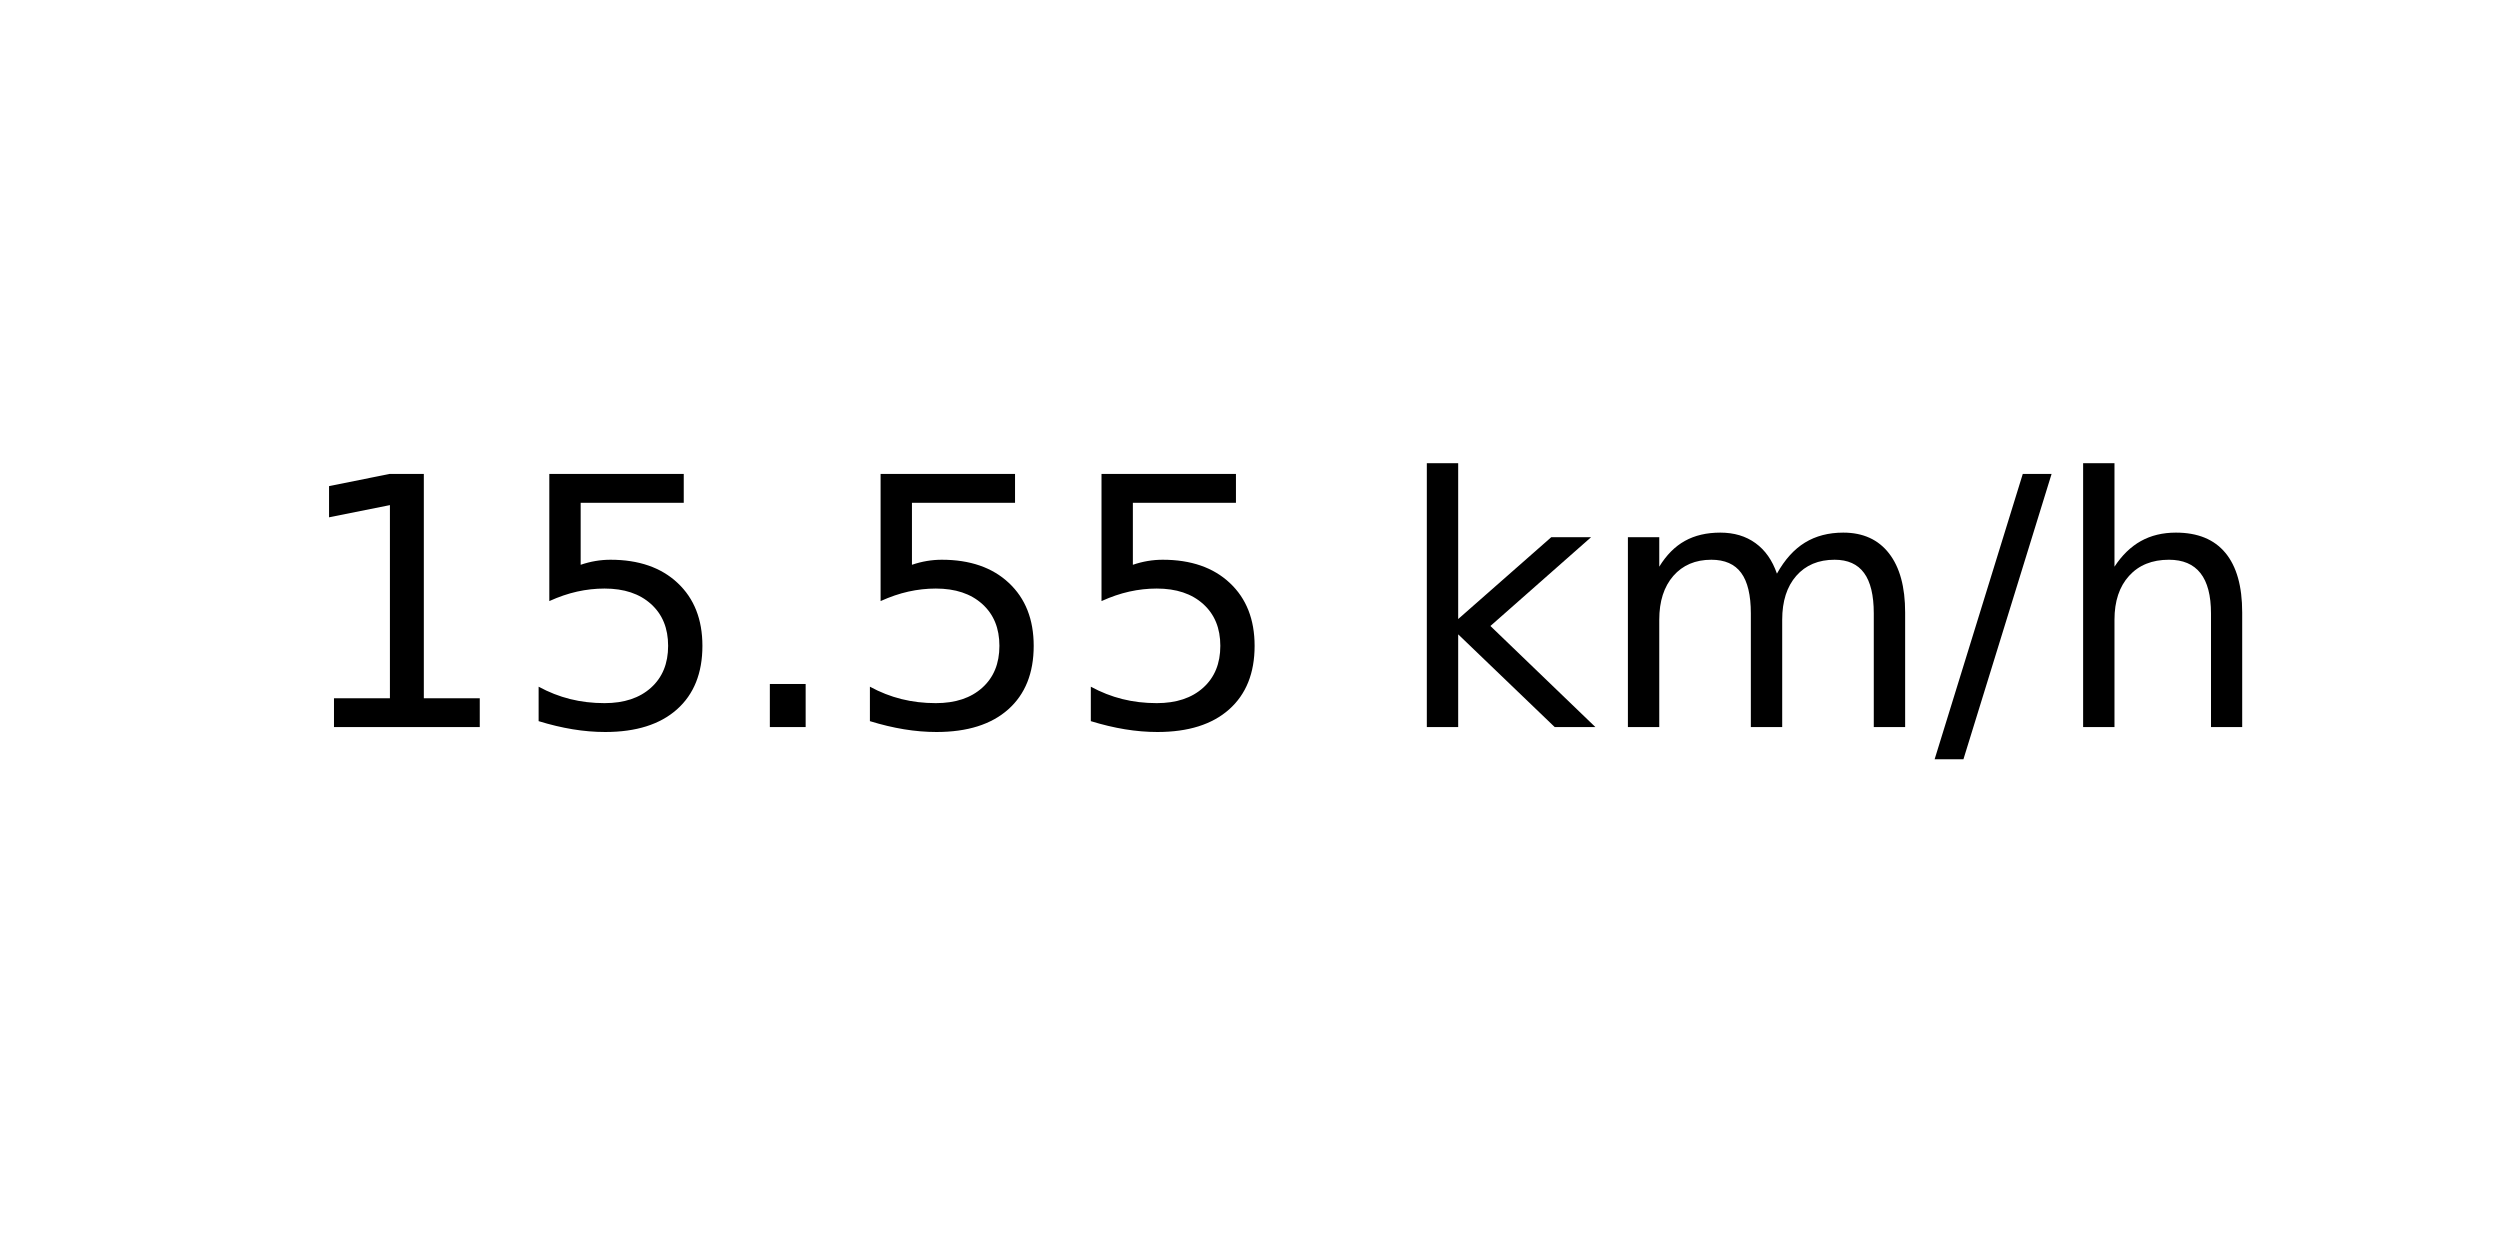
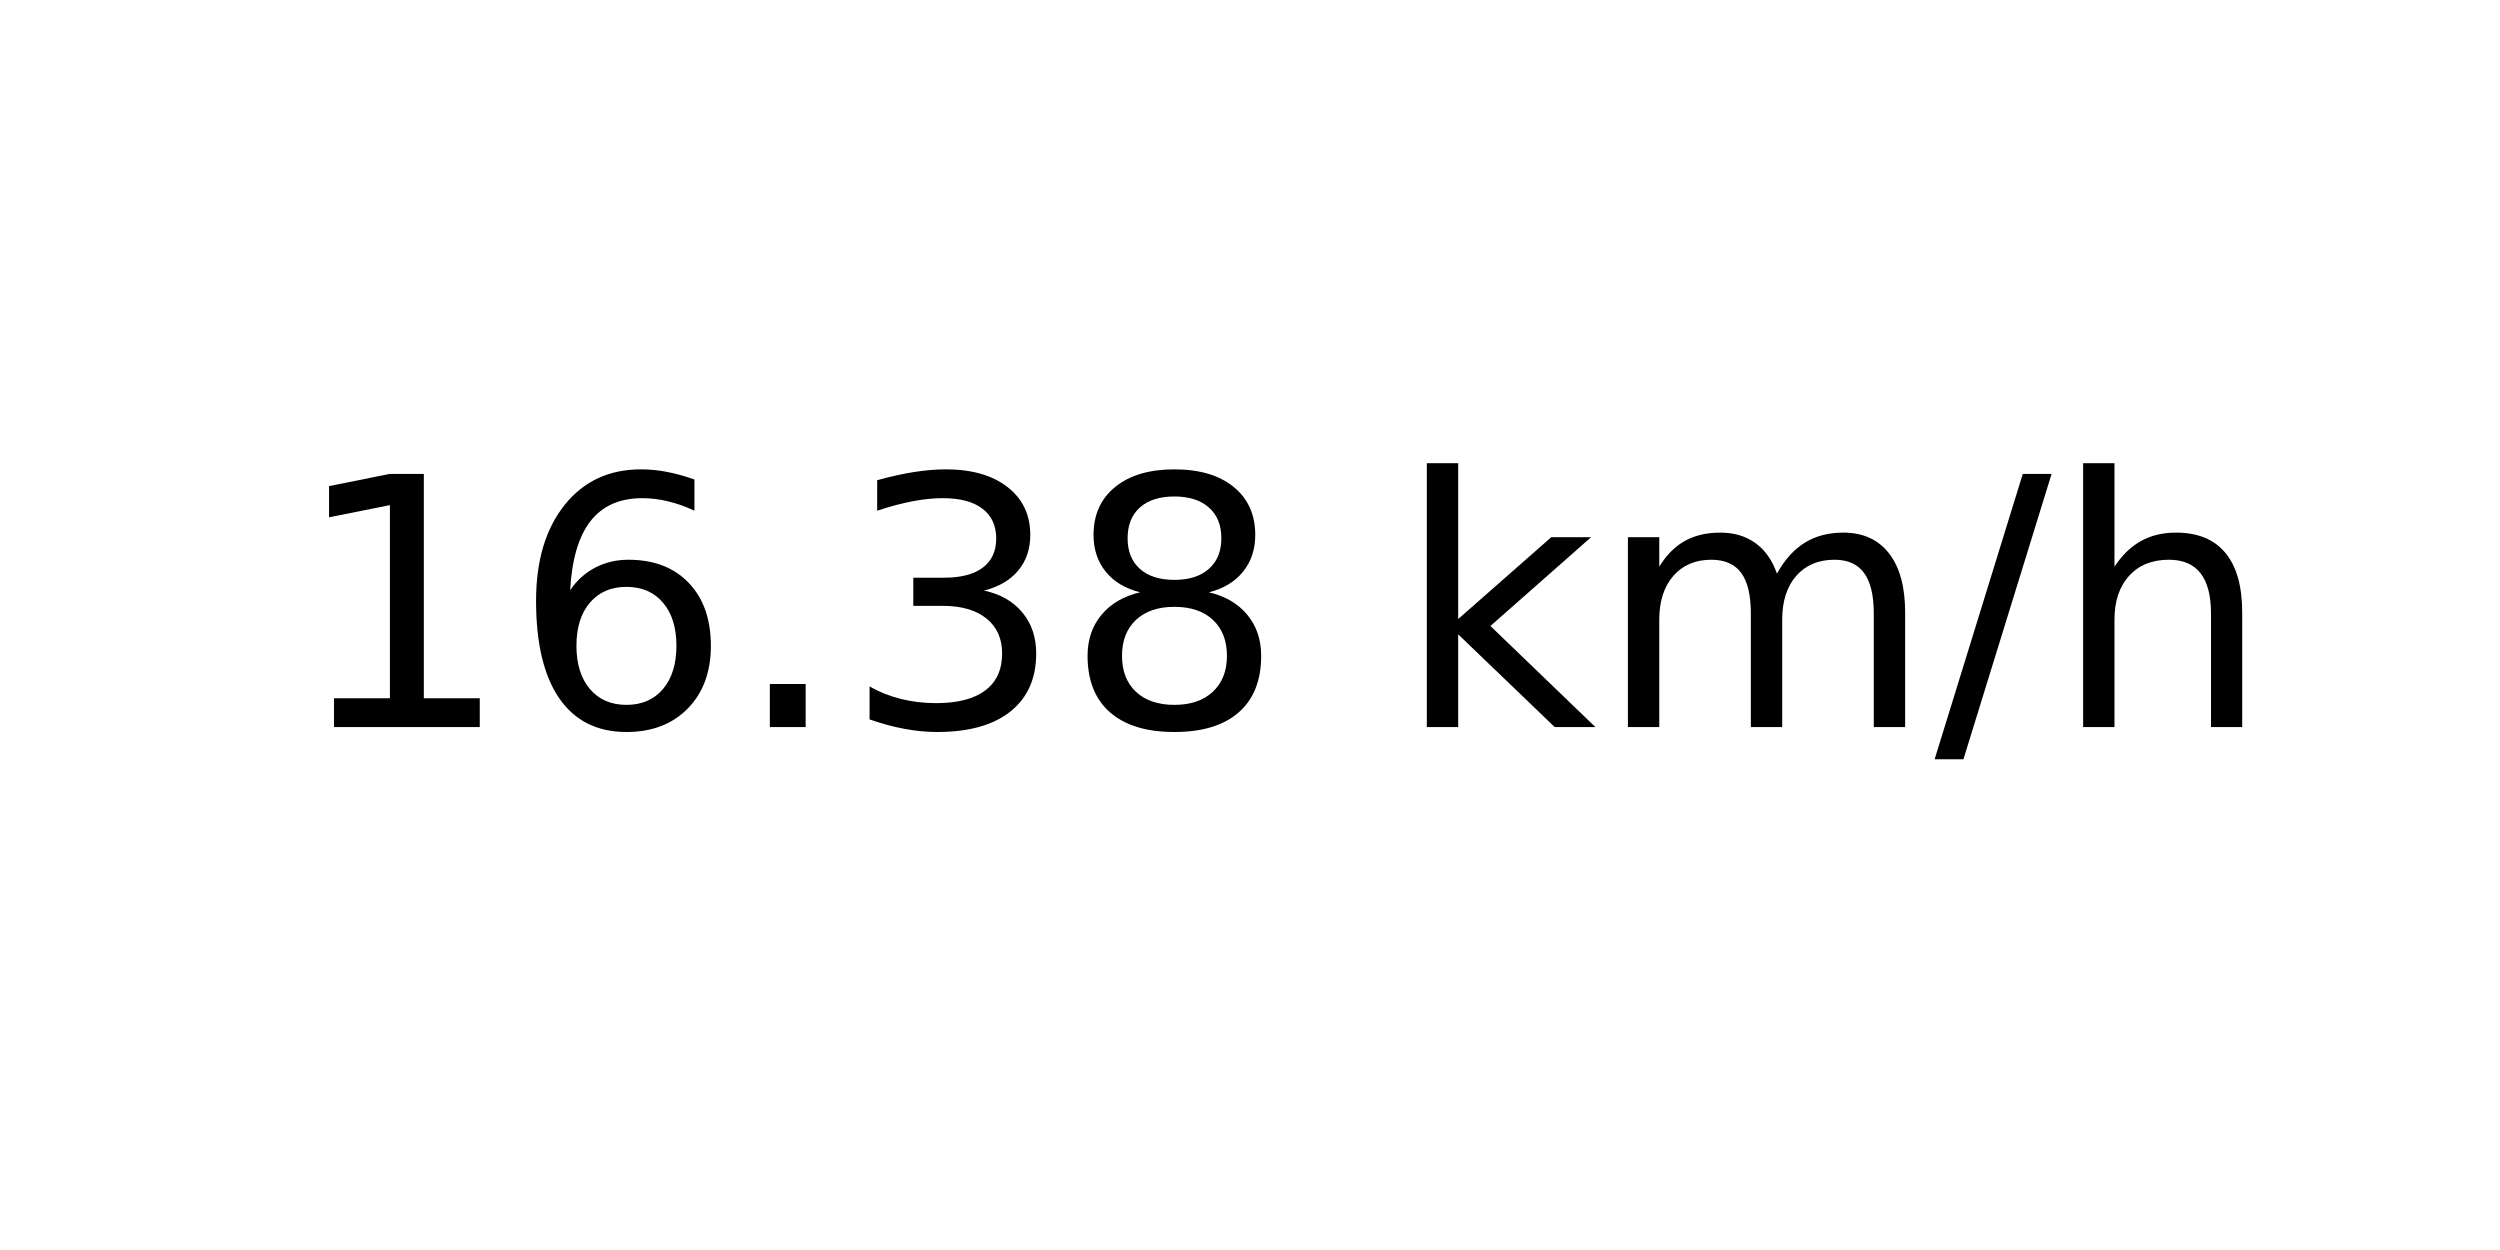
<svg xmlns="http://www.w3.org/2000/svg" xmlns:xlink="http://www.w3.org/1999/xlink" width="72pt" height="36pt" viewBox="0 0 72 36" version="1.1">
  <defs>
    <style type="text/css">*{stroke-linejoin: round; stroke-linecap: butt}</style>
  </defs>
  <g id="figure_1">
    <g id="axes_1">
      <g id="text_1">
        <g transform="translate(8.378125 20.93937) scale(0.1 -0.1)">
          <defs>
            <path id="DejaVuSans-31" d="M 794 531  L 1825 531  L 1825 4091  L 703 3866  L 703 4441  L 1819 4666  L 2450 4666  L 2450 531  L 3481 531  L 3481 0  L 794 0  L 794 531  z " transform="scale(0.015625)" />
-             <path id="DejaVuSans-35" d="M 691 4666  L 3169 4666  L 3169 4134  L 1269 4134  L 1269 2991  Q 1406 3038 1543 3061  Q 1681 3084 1819 3084  Q 2600 3084 3056 2656  Q 3513 2228 3513 1497  Q 3513 744 3044 326  Q 2575 -91 1722 -91  Q 1428 -91 1123 -41  Q 819 9 494 109  L 494 744  Q 775 591 1075 516  Q 1375 441 1709 441  Q 2250 441 2565 725  Q 2881 1009 2881 1497  Q 2881 1984 2565 2268  Q 2250 2553 1709 2553  Q 1456 2553 1204 2497  Q 953 2441 691 2322  L 691 4666  z " transform="scale(0.015625)" />
+             <path id="DejaVuSans-36" d="M 2113 2584  Q 1688 2584 1439 2293  Q 1191 2003 1191 1497  Q 1191 994 1439 701  Q 1688 409 2113 409  Q 2538 409 2786 701  Q 3034 994 3034 1497  Q 3034 2003 2786 2293  Q 2538 2584 2113 2584  z M 3366 4563  L 3366 3988  Q 3128 4100 2886 4159  Q 2644 4219 2406 4219  Q 1781 4219 1451 3797  Q 1122 3375 1075 2522  Q 1259 2794 1537 2939  Q 1816 3084 2150 3084  Q 2853 3084 3261 2657  Q 3669 2231 3669 1497  Q 3669 778 3244 343  Q 2819 -91 2113 -91  Q 1303 -91 875 529  Q 447 1150 447 2328  Q 447 3434 972 4092  Q 1497 4750 2381 4750  Q 2619 4750 2861 4703  Q 3103 4656 3366 4563  z " transform="scale(0.015625)" />
            <path id="DejaVuSans-2e" d="M 684 794  L 1344 794  L 1344 0  L 684 0  L 684 794  z " transform="scale(0.015625)" />
+             <path id="DejaVuSans-33" d="M 2597 2516  Q 3050 2419 3304 2112  Q 3559 1806 3559 1356  Q 3559 666 3084 287  Q 2609 -91 1734 -91  Q 1441 -91 1130 -33  Q 819 25 488 141  L 488 750  Q 750 597 1062 519  Q 1375 441 1716 441  Q 2309 441 2620 675  Q 2931 909 2931 1356  Q 2931 1769 2642 2001  Q 2353 2234 1838 2234  L 1294 2234  L 1294 2753  L 1863 2753  Q 2328 2753 2575 2939  Q 2822 3125 2822 3475  Q 2822 3834 2567 4026  Q 2313 4219 1838 4219  Q 1578 4219 1281 4162  Q 984 4106 628 3988  L 628 4550  Q 988 4650 1302 4700  Q 1616 4750 1894 4750  Q 2613 4750 3031 4423  Q 3450 4097 3450 3541  Q 3450 3153 3228 2886  Q 3006 2619 2597 2516  z " transform="scale(0.015625)" />
+             <path id="DejaVuSans-38" d="M 2034 2216  Q 1584 2216 1326 1975  Q 1069 1734 1069 1313  Q 1069 891 1326 650  Q 1584 409 2034 409  Q 2484 409 2743 651  Q 3003 894 3003 1313  Q 3003 1734 2745 1975  Q 2488 2216 2034 2216  z M 1403 2484  Q 997 2584 770 2862  Q 544 3141 544 3541  Q 544 4100 942 4425  Q 1341 4750 2034 4750  Q 2731 4750 3128 4425  Q 3525 4100 3525 3541  Q 3525 3141 3298 2862  Q 3072 2584 2669 2484  Q 3125 2378 3379 2068  Q 3634 1759 3634 1313  Q 3634 634 3220 271  Q 2806 -91 2034 -91  Q 1263 -91 848 271  Q 434 634 434 1313  Q 434 1759 690 2068  Q 947 2378 1403 2484  z M 1172 3481  Q 1172 3119 1398 2916  Q 1625 2713 2034 2713  Q 2441 2713 2670 2916  Q 2900 3119 2900 3481  Q 2900 3844 2670 4047  Q 2441 4250 2034 4250  Q 1625 4250 1398 4047  Q 1172 3844 1172 3481  z " transform="scale(0.015625)" />
            <path id="DejaVuSans-20" transform="scale(0.015625)" />
            <path id="DejaVuSans-6b" d="M 581 4863  L 1159 4863  L 1159 1991  L 2875 3500  L 3609 3500  L 1753 1863  L 3688 0  L 2938 0  L 1159 1709  L 1159 0  L 581 0  L 581 4863  z " transform="scale(0.015625)" />
            <path id="DejaVuSans-6d" d="M 3328 2828  Q 3544 3216 3844 3400  Q 4144 3584 4550 3584  Q 5097 3584 5394 3201  Q 5691 2819 5691 2113  L 5691 0  L 5113 0  L 5113 2094  Q 5113 2597 4934 2840  Q 4756 3084 4391 3084  Q 3944 3084 3684 2787  Q 3425 2491 3425 1978  L 3425 0  L 2847 0  L 2847 2094  Q 2847 2600 2669 2842  Q 2491 3084 2119 3084  Q 1678 3084 1418 2786  Q 1159 2488 1159 1978  L 1159 0  L 581 0  L 581 3500  L 1159 3500  L 1159 2956  Q 1356 3278 1631 3431  Q 1906 3584 2284 3584  Q 2666 3584 2933 3390  Q 3200 3197 3328 2828  z " transform="scale(0.015625)" />
            <path id="DejaVuSans-2f" d="M 1625 4666  L 2156 4666  L 531 -594  L 0 -594  L 1625 4666  z " transform="scale(0.015625)" />
            <path id="DejaVuSans-68" d="M 3513 2113  L 3513 0  L 2938 0  L 2938 2094  Q 2938 2591 2744 2837  Q 2550 3084 2163 3084  Q 1697 3084 1428 2787  Q 1159 2491 1159 1978  L 1159 0  L 581 0  L 581 4863  L 1159 4863  L 1159 2956  Q 1366 3272 1645 3428  Q 1925 3584 2291 3584  Q 2894 3584 3203 3211  Q 3513 2838 3513 2113  z " transform="scale(0.015625)" />
          </defs>
          <use xlink:href="#DejaVuSans-31" />
-           <use xlink:href="#DejaVuSans-35" x="63.623" />
+           <use xlink:href="#DejaVuSans-36" x="63.623" />
          <use xlink:href="#DejaVuSans-2e" x="127.246" />
-           <use xlink:href="#DejaVuSans-35" x="159.033" />
-           <use xlink:href="#DejaVuSans-35" x="222.656" />
+           <use xlink:href="#DejaVuSans-33" x="159.033" />
+           <use xlink:href="#DejaVuSans-38" x="222.656" />
          <use xlink:href="#DejaVuSans-20" x="286.279" />
          <use xlink:href="#DejaVuSans-6b" x="318.066" />
          <use xlink:href="#DejaVuSans-6d" x="375.977" />
          <use xlink:href="#DejaVuSans-2f" x="473.389" />
          <use xlink:href="#DejaVuSans-68" x="507.08" />
        </g>
      </g>
    </g>
  </g>
</svg>
